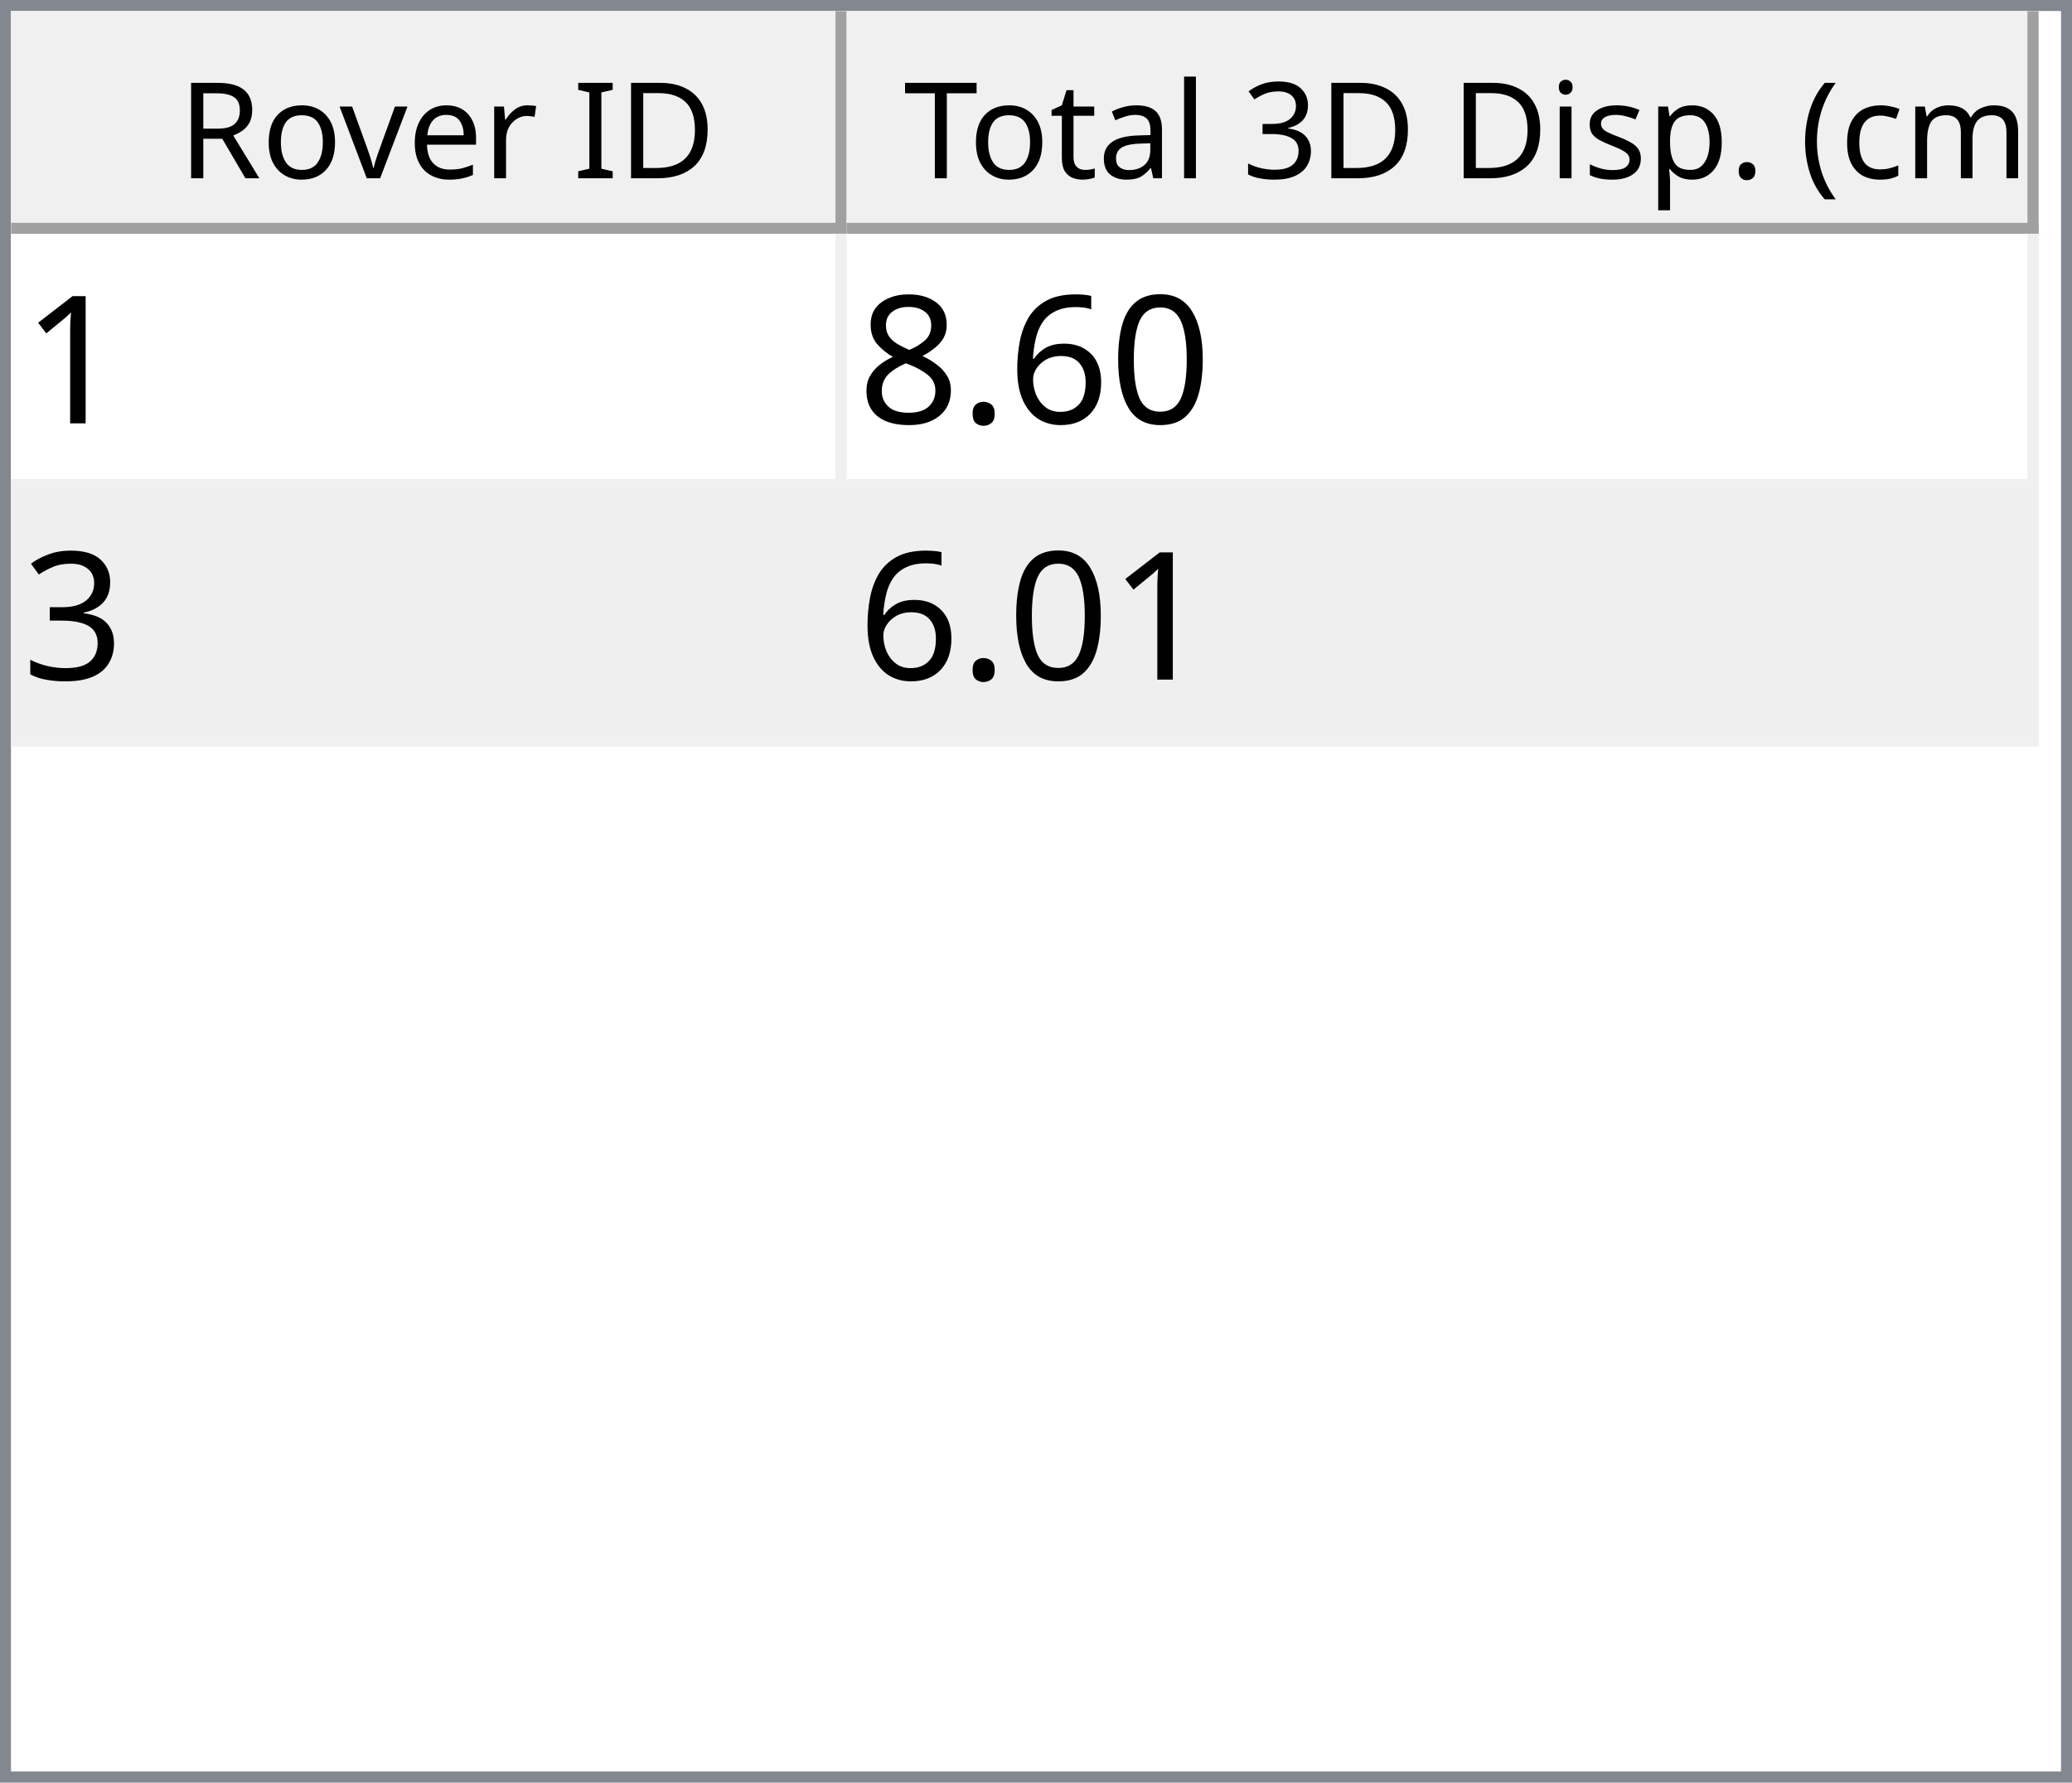
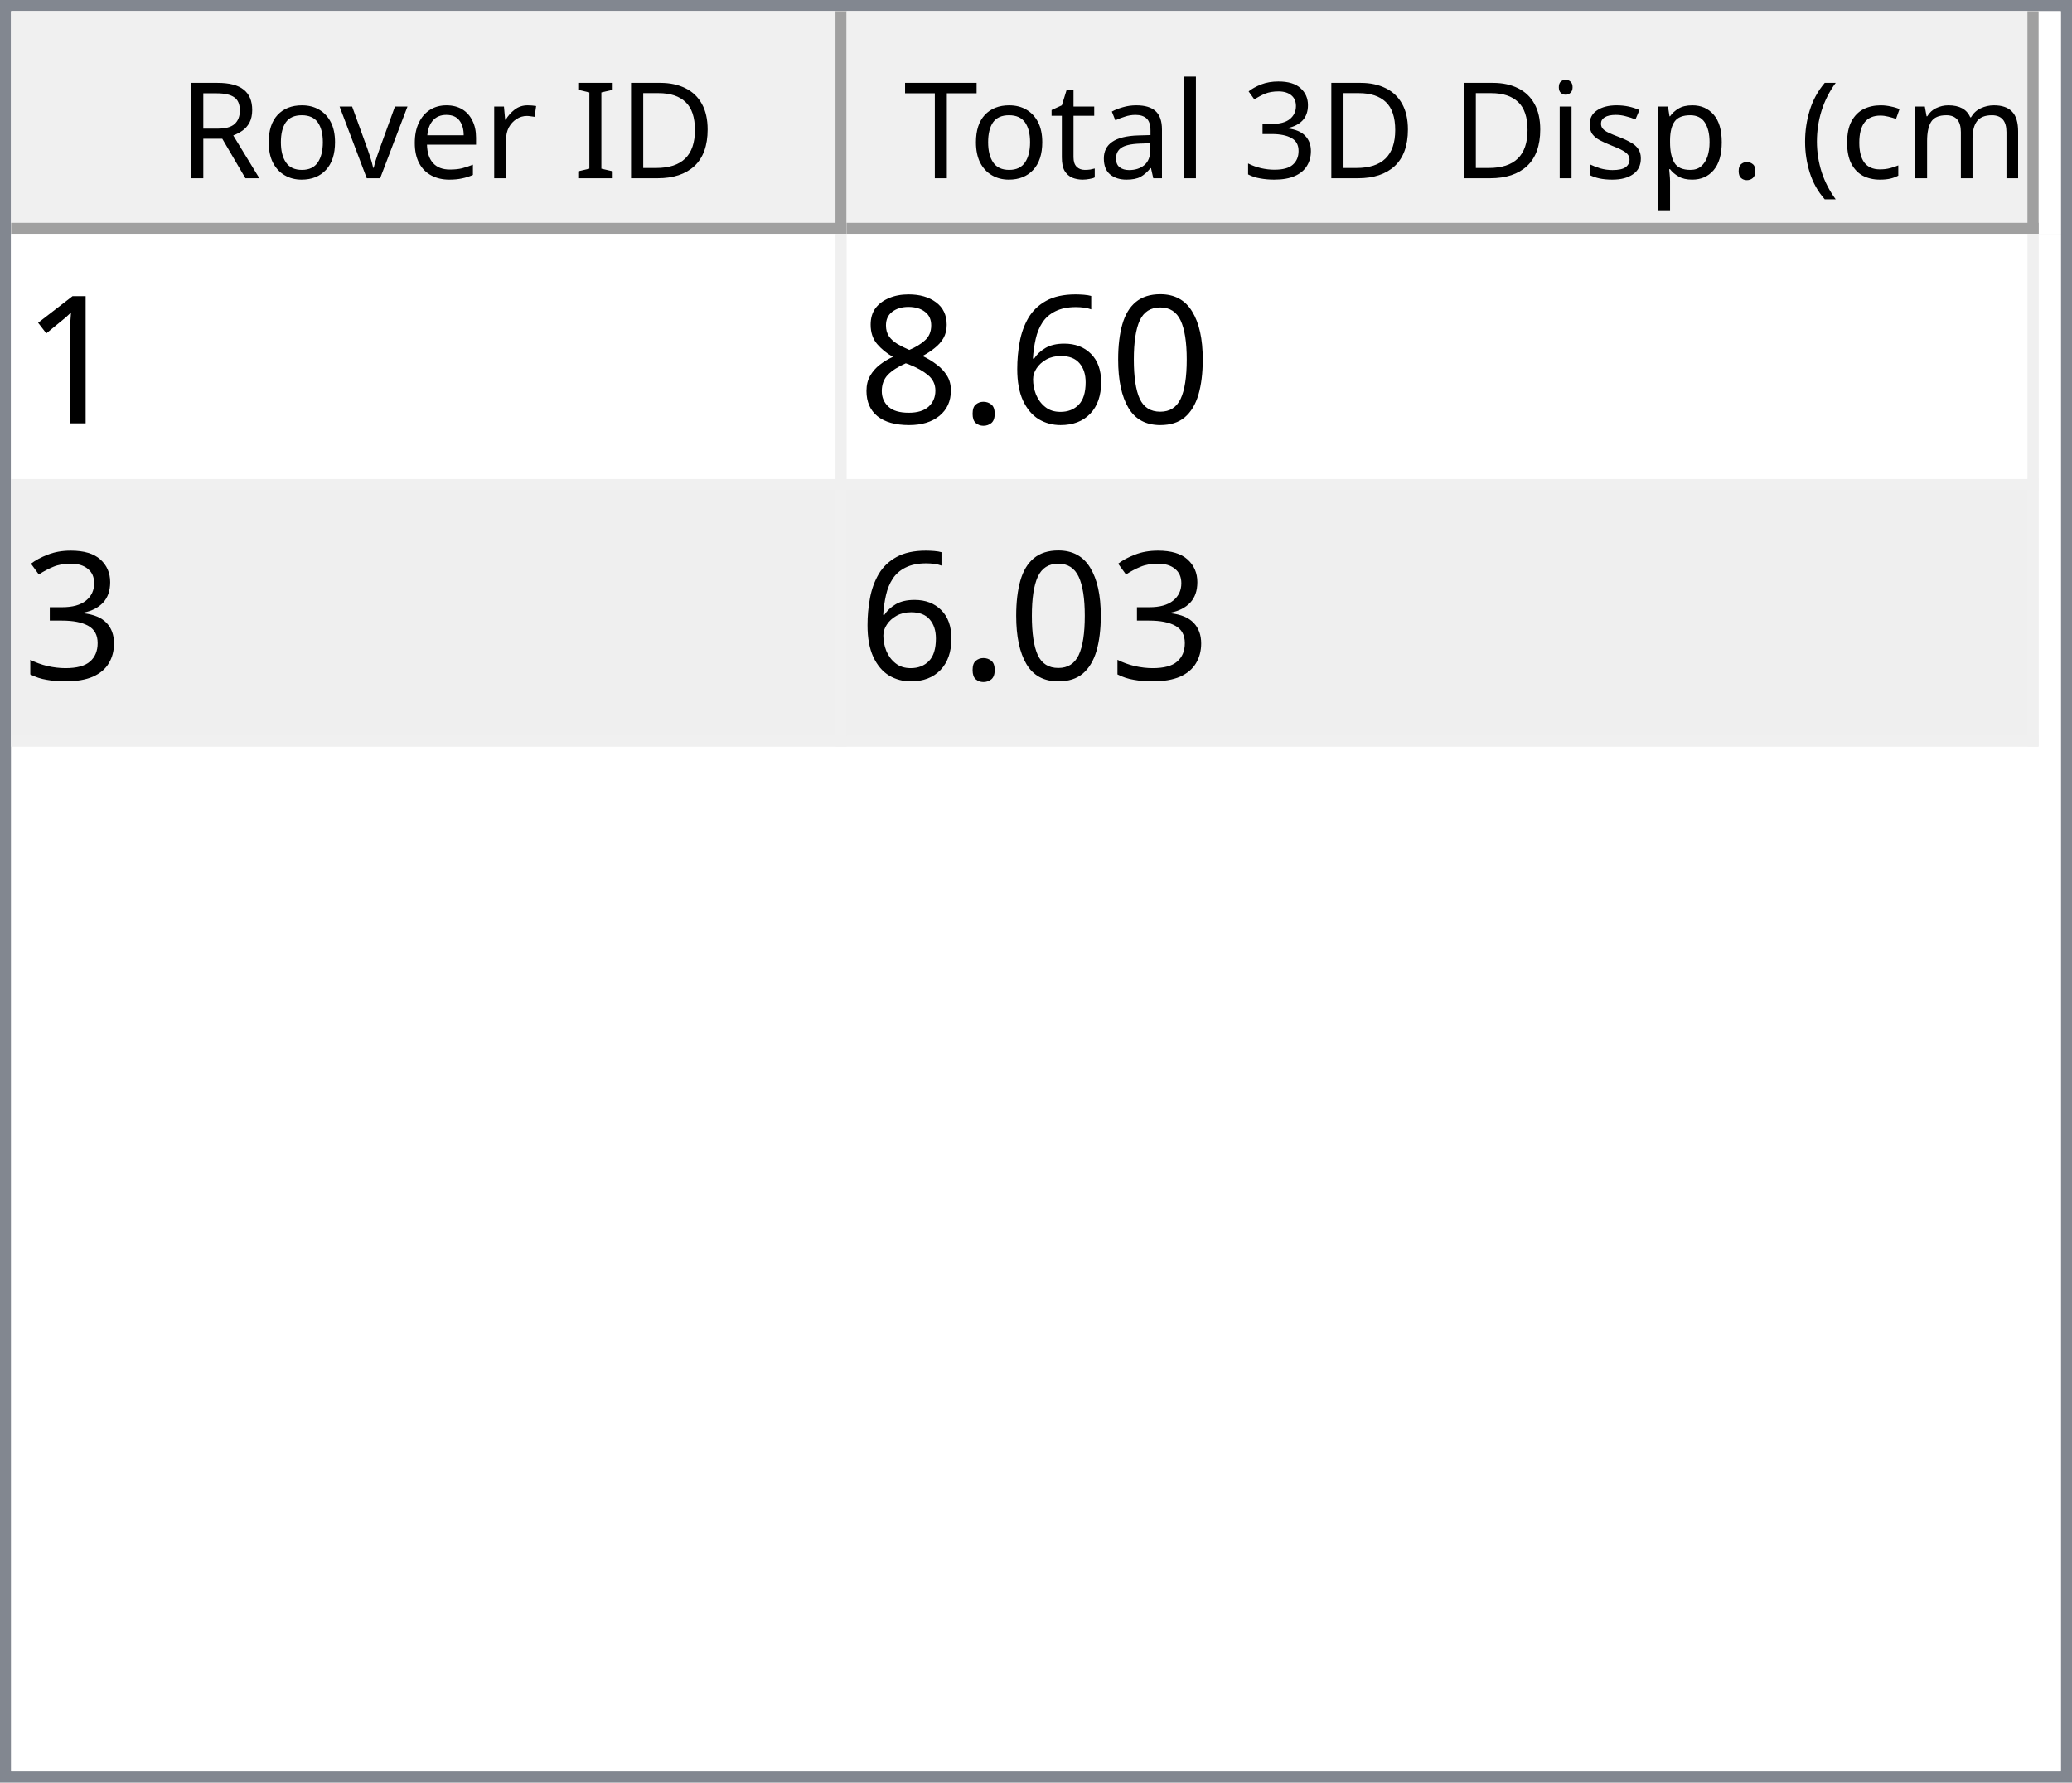
<svg xmlns="http://www.w3.org/2000/svg" style="fill-opacity:1; color-rendering:auto; color-interpolation:auto; text-rendering:auto; stroke:black; stroke-linecap:square; stroke-miterlimit:10; shape-rendering:auto; stroke-opacity:1; fill:black; stroke-dasharray:none; font-weight:normal; stroke-width:1; font-family:'Dialog'; font-style:normal; stroke-linejoin:miter; font-size:12px; stroke-dashoffset:0; image-rendering:auto;" width="186" height="160">
  <defs id="genericDefs" />
  <g>
    <defs id="defs1">
      <clipPath clipPathUnits="userSpaceOnUse" id="clipPath1">
        <path d="M0 0 L186 0 L186 160 L0 160 L0 0 Z" />
      </clipPath>
      <clipPath clipPathUnits="userSpaceOnUse" id="clipPath2">
        <path d="M0 0 L0 160 L186 160 L186 0 Z" />
      </clipPath>
      <clipPath clipPathUnits="userSpaceOnUse" id="clipPath3">
        <path d="M0 0 L0 20 L184 20 L184 0 Z" />
      </clipPath>
      <clipPath clipPathUnits="userSpaceOnUse" id="clipPath4">
        <path d="M0 0 L0 20 L75 20 L75 0 Z" />
      </clipPath>
      <clipPath clipPathUnits="userSpaceOnUse" id="clipPath5">
        <path d="M1 1 L1 19 L74 19 L74 1 Z" />
      </clipPath>
      <clipPath clipPathUnits="userSpaceOnUse" id="clipPath6">
        <path d="M0 0 L0 18 L73 18 L73 0 Z" />
      </clipPath>
      <clipPath clipPathUnits="userSpaceOnUse" id="clipPath7">
        <path d="M-0.5 -0.5 L-0.5 19.5 L74.5 19.5 L74.5 -0.5 Z" />
      </clipPath>
      <clipPath clipPathUnits="userSpaceOnUse" id="clipPath8">
        <path d="M0 0 L0 20 L107 20 L107 0 Z" />
      </clipPath>
      <clipPath clipPathUnits="userSpaceOnUse" id="clipPath9">
        <path d="M1 1 L1 19 L106 19 L106 1 Z" />
      </clipPath>
      <clipPath clipPathUnits="userSpaceOnUse" id="clipPath10">
        <path d="M0 0 L0 18 L105 18 L105 0 Z" />
      </clipPath>
      <clipPath clipPathUnits="userSpaceOnUse" id="clipPath11">
        <path d="M-0.5 -0.5 L-0.5 19.5 L106.5 19.5 L106.5 -0.5 Z" />
      </clipPath>
      <clipPath clipPathUnits="userSpaceOnUse" id="clipPath12">
        <path d="M0 0 L0 138 L184 138 L184 0 Z" />
      </clipPath>
      <clipPath clipPathUnits="userSpaceOnUse" id="clipPath13">
        <path d="M0 0 L0 46 L182 46 L182 0 Z" />
      </clipPath>
      <clipPath clipPathUnits="userSpaceOnUse" id="clipPath14">
        <path d="M-0.5 -0.5 L-0.5 45.5 L181.5 45.5 L181.5 -0.5 Z" />
      </clipPath>
      <clipPath clipPathUnits="userSpaceOnUse" id="clipPath15">
        <path d="M0 0 L0 22 L74 22 L74 0 Z" />
      </clipPath>
      <clipPath clipPathUnits="userSpaceOnUse" id="clipPath16">
        <path d="M0 0 L0 22 L106 22 L106 0 Z" />
      </clipPath>
      <font horiz-adv-x="64.551" id="font1">
        <font-face ascent="107.91" descent="25.098" units-per-em="100" style="font-style:normal; font-family:Segoe UI; font-weight:normal;" />
        <missing-glyph horiz-adv-x="64.551" d="M8.109 0 L8.109 68.266 L56.453 68.266 L56.453 0 L8.109 0 ZM15.328 7.234 L49.219 7.234 L49.219 61.031 L15.328 61.031 L15.328 7.234 Z" />
        <glyph unicode="D" horiz-adv-x="70.117" d="M9.188 0 L9.188 70.016 L28.516 70.016 Q65.531 70.016 65.531 35.891 Q65.531 19.672 55.25 9.836 Q44.969 0 27.734 0 L9.188 0 ZM17.391 62.594 L17.391 7.422 L27.828 7.422 Q41.609 7.422 49.273 14.797 Q56.938 22.172 56.938 35.688 Q56.938 62.594 28.328 62.594 L17.391 62.594 Z" />
        <glyph unicode="I" horiz-adv-x="26.611" d="M17.391 0 L9.188 0 L9.188 70.016 L17.391 70.016 L17.391 0 Z" />
        <glyph unicode=" " horiz-adv-x="27.393" d="" />
        <glyph unicode="r" horiz-adv-x="34.766" d="M34.188 41.891 Q32.078 43.5 28.125 43.5 Q23 43.5 19.555 38.672 Q16.109 33.844 16.109 25.484 L16.109 0 L8.109 0 L8.109 50 L16.109 50 L16.109 39.703 L16.312 39.703 Q18.016 44.969 21.531 47.922 Q25.047 50.875 29.391 50.875 Q32.516 50.875 34.188 50.203 L34.188 41.891 Z" />
        <glyph unicode="e" horiz-adv-x="52.295" d="M48.297 23 L12.984 23 Q13.188 14.656 17.484 10.109 Q21.781 5.562 29.297 5.562 Q37.75 5.562 44.828 11.141 L44.828 3.609 Q38.234 -1.172 27.391 -1.172 Q16.797 -1.172 10.742 5.641 Q4.688 12.453 4.688 24.812 Q4.688 36.469 11.305 43.82 Q17.922 51.172 27.734 51.172 Q37.547 51.172 42.922 44.828 Q48.297 38.484 48.297 27.203 L48.297 23 ZM40.094 29.781 Q40.047 36.719 36.75 40.578 Q33.453 44.438 27.594 44.438 Q21.922 44.438 17.969 40.383 Q14.016 36.328 13.094 29.781 L40.094 29.781 Z" />
        <glyph unicode="v" horiz-adv-x="47.9" d="M47.406 50 L27.484 0 L19.625 0 L0.688 50 L9.469 50 L22.172 13.672 Q23.578 9.672 23.922 6.688 L24.125 6.688 Q24.609 10.453 25.688 13.484 L38.969 50 L47.406 50 Z" />
        <glyph unicode="o" horiz-adv-x="58.594" d="M29 -1.172 Q17.922 -1.172 11.305 5.836 Q4.688 12.844 4.688 24.422 Q4.688 37.016 11.57 44.094 Q18.453 51.172 30.172 51.172 Q41.359 51.172 47.633 44.289 Q53.906 37.406 53.906 25.203 Q53.906 13.234 47.141 6.031 Q40.375 -1.172 29 -1.172 ZM29.594 44.438 Q21.875 44.438 17.383 39.188 Q12.891 33.938 12.891 24.703 Q12.891 15.828 17.43 10.695 Q21.969 5.562 29.594 5.562 Q37.359 5.562 41.531 10.594 Q45.703 15.625 45.703 24.906 Q45.703 34.281 41.531 39.359 Q37.359 44.438 29.594 44.438 Z" />
        <glyph unicode="R" horiz-adv-x="59.814" d="M59.375 0 L49.609 0 L37.891 19.625 Q36.281 22.359 34.766 24.289 Q33.25 26.219 31.664 27.438 Q30.078 28.656 28.25 29.219 Q26.422 29.781 24.125 29.781 L17.391 29.781 L17.391 0 L9.188 0 L9.188 70.016 L30.078 70.016 Q34.672 70.016 38.555 68.867 Q42.438 67.719 45.289 65.375 Q48.141 63.031 49.758 59.547 Q51.375 56.062 51.375 51.375 Q51.375 47.703 50.273 44.656 Q49.172 41.609 47.148 39.211 Q45.125 36.812 42.266 35.133 Q39.406 33.453 35.844 32.516 L35.844 32.328 Q37.594 31.547 38.891 30.547 Q40.188 29.547 41.359 28.18 Q42.531 26.812 43.68 25.078 Q44.828 23.344 46.234 21.047 L59.375 0 ZM17.391 62.594 L17.391 37.203 L28.516 37.203 Q31.594 37.203 34.203 38.133 Q36.812 39.062 38.719 40.797 Q40.625 42.531 41.703 45.047 Q42.781 47.562 42.781 50.688 Q42.781 56.297 39.141 59.445 Q35.5 62.594 28.609 62.594 L17.391 62.594 Z" />
        <glyph unicode=")" horiz-adv-x="30.176" d="M8.297 -15.922 L1.172 -15.922 Q16.406 2.344 16.406 26.812 Q16.406 51.469 1.078 70.016 L8.297 70.016 Q23.531 52.156 23.531 26.703 Q23.531 1.375 8.297 -15.922 Z" />
        <glyph unicode="m" horiz-adv-x="86.133" d="M79.109 0 L71.094 0 L71.094 28.719 Q71.094 37.016 68.531 40.727 Q65.969 44.438 59.906 44.438 Q54.781 44.438 51.195 39.75 Q47.609 35.062 47.609 28.516 L47.609 0 L39.594 0 L39.594 29.688 Q39.594 44.438 28.219 44.438 Q22.953 44.438 19.531 40.016 Q16.109 35.594 16.109 28.516 L16.109 0 L8.109 0 L8.109 50 L16.109 50 L16.109 42.094 L16.312 42.094 Q21.625 51.172 31.844 51.172 Q36.969 51.172 40.773 48.312 Q44.578 45.453 46 40.828 Q51.562 51.172 62.594 51.172 Q79.109 51.172 79.109 30.812 L79.109 0 Z" />
        <glyph unicode="c" horiz-adv-x="46.191" d="M42.188 2.297 Q36.422 -1.172 28.516 -1.172 Q17.828 -1.172 11.258 5.789 Q4.688 12.75 4.688 23.828 Q4.688 36.188 11.766 43.68 Q18.844 51.172 30.672 51.172 Q37.25 51.172 42.281 48.734 L42.281 40.531 Q36.719 44.438 30.375 44.438 Q22.703 44.438 17.797 38.945 Q12.891 33.453 12.891 24.516 Q12.891 15.719 17.508 10.641 Q22.125 5.562 29.891 5.562 Q36.422 5.562 42.188 9.906 L42.188 2.297 Z" />
        <glyph unicode="(" horiz-adv-x="30.176" d="M29.109 -15.922 L21.969 -15.922 Q6.844 1.375 6.844 26.703 Q6.844 52.156 21.969 70.016 L29.203 70.016 Q13.875 51.469 13.875 26.812 Q13.875 2.344 29.109 -15.922 Z" />
        <glyph unicode="." horiz-adv-x="21.68" d="M10.891 -1.078 Q8.641 -1.078 7.055 0.539 Q5.469 2.156 5.469 4.391 Q5.469 6.641 7.055 8.273 Q8.641 9.906 10.891 9.906 Q13.188 9.906 14.797 8.273 Q16.406 6.641 16.406 4.391 Q16.406 2.156 14.797 0.539 Q13.188 -1.078 10.891 -1.078 Z" />
        <glyph unicode="p" horiz-adv-x="58.789" d="M16.312 7.234 L16.109 7.234 L16.109 -23 L8.109 -23 L8.109 50 L16.109 50 L16.109 41.219 L16.312 41.219 Q22.219 51.172 33.594 51.172 Q43.266 51.172 48.688 44.461 Q54.109 37.75 54.109 26.469 Q54.109 13.922 48 6.375 Q41.891 -1.172 31.297 -1.172 Q21.578 -1.172 16.312 7.234 ZM16.109 27.391 L16.109 20.406 Q16.109 14.203 20.141 9.883 Q24.172 5.562 30.375 5.562 Q37.641 5.562 41.773 11.133 Q45.906 16.703 45.906 26.609 Q45.906 34.969 42.047 39.703 Q38.188 44.438 31.594 44.438 Q24.609 44.438 20.359 39.578 Q16.109 34.719 16.109 27.391 Z" />
        <glyph unicode="s" horiz-adv-x="42.432" d="M5.078 1.812 L5.078 10.406 Q11.625 5.562 19.484 5.562 Q30.031 5.562 30.031 12.594 Q30.031 14.594 29.125 15.992 Q28.219 17.391 26.68 18.461 Q25.141 19.531 23.07 20.383 Q21 21.234 18.609 22.172 Q15.281 23.484 12.766 24.828 Q10.25 26.172 8.57 27.859 Q6.891 29.547 6.031 31.695 Q5.172 33.844 5.172 36.719 Q5.172 40.234 6.789 42.945 Q8.406 45.656 11.086 47.484 Q13.766 49.312 17.211 50.242 Q20.656 51.172 24.312 51.172 Q30.812 51.172 35.938 48.922 L35.938 40.828 Q30.422 44.438 23.25 44.438 Q21 44.438 19.195 43.922 Q17.391 43.406 16.094 42.477 Q14.797 41.547 14.086 40.258 Q13.375 38.969 13.375 37.406 Q13.375 35.453 14.086 34.133 Q14.797 32.812 16.164 31.789 Q17.531 30.766 19.484 29.938 Q21.438 29.109 23.922 28.125 Q27.25 26.859 29.883 25.516 Q32.516 24.172 34.375 22.484 Q36.234 20.797 37.234 18.602 Q38.234 16.406 38.234 13.375 Q38.234 9.672 36.602 6.938 Q34.969 4.203 32.234 2.398 Q29.5 0.594 25.93 -0.289 Q22.359 -1.172 18.453 -1.172 Q10.75 -1.172 5.078 1.812 Z" />
        <glyph unicode="i" horiz-adv-x="24.219" d="M12.203 62.703 Q10.062 62.703 8.547 64.164 Q7.031 65.625 7.031 67.875 Q7.031 70.125 8.547 71.609 Q10.062 73.094 12.203 73.094 Q14.406 73.094 15.945 71.609 Q17.484 70.125 17.484 67.875 Q17.484 65.719 15.945 64.211 Q14.406 62.703 12.203 62.703 ZM16.109 0 L8.109 0 L8.109 50 L16.109 50 L16.109 0 Z" />
        <glyph unicode="3" horiz-adv-x="53.906" d="M46.531 19.828 Q46.531 15.094 44.75 11.211 Q42.969 7.328 39.719 4.57 Q36.469 1.812 31.93 0.297 Q27.391 -1.219 21.922 -1.219 Q11.922 -1.219 6 2.594 L6 11.188 Q13.094 5.609 22.219 5.609 Q25.875 5.609 28.828 6.539 Q31.781 7.469 33.906 9.227 Q36.031 10.984 37.18 13.477 Q38.328 15.969 38.328 19.094 Q38.328 32.812 18.797 32.812 L12.984 32.812 L12.984 39.594 L18.5 39.594 Q35.797 39.594 35.797 52.484 Q35.797 64.406 22.609 64.406 Q15.188 64.406 8.688 59.422 L8.688 67.188 Q15.375 71.188 24.609 71.188 Q29 71.188 32.57 69.969 Q36.141 68.75 38.68 66.555 Q41.219 64.359 42.609 61.281 Q44 58.203 44 54.5 Q44 40.672 30.031 36.719 L30.031 36.531 Q33.594 36.141 36.625 34.797 Q39.656 33.453 41.852 31.305 Q44.047 29.156 45.289 26.25 Q46.531 23.344 46.531 19.828 Z" />
        <glyph unicode="l" horiz-adv-x="24.219" d="M16.109 0 L8.109 0 L8.109 74.031 L16.109 74.031 L16.109 0 Z" />
        <glyph unicode="a" horiz-adv-x="50.879" d="M43.891 0 L35.891 0 L35.891 7.812 L35.688 7.812 Q30.469 -1.172 20.312 -1.172 Q12.844 -1.172 8.617 2.781 Q4.391 6.734 4.391 13.281 Q4.391 27.297 20.906 29.594 L35.891 31.688 Q35.891 44.438 25.594 44.438 Q16.547 44.438 9.281 38.281 L9.281 46.484 Q16.656 51.172 26.266 51.172 Q43.891 51.172 43.891 32.516 L43.891 0 ZM35.891 25.297 L23.828 23.641 Q18.266 22.859 15.43 20.875 Q12.594 18.891 12.594 13.875 Q12.594 10.203 15.211 7.883 Q17.828 5.562 22.172 5.562 Q28.125 5.562 32.008 9.742 Q35.891 13.922 35.891 20.312 L35.891 25.297 Z" />
        <glyph unicode="t" horiz-adv-x="33.887" d="M31.297 0.484 Q28.469 -1.078 23.828 -1.078 Q10.688 -1.078 10.688 13.578 L10.688 43.172 L2.094 43.172 L2.094 50 L10.688 50 L10.688 62.203 L18.703 64.797 L18.703 50 L31.297 50 L31.297 43.172 L18.703 43.172 L18.703 14.984 Q18.703 9.969 20.414 7.82 Q22.125 5.672 26.078 5.672 Q29.109 5.672 31.297 7.328 L31.297 0.484 Z" />
        <glyph unicode="T" horiz-adv-x="52.393" d="M50.594 62.594 L30.375 62.594 L30.375 0 L22.172 0 L22.172 62.594 L2 62.594 L2 70.016 L50.594 70.016 L50.594 62.594 Z" />
      </font>
      <font horiz-adv-x="75.0" id="font2">
        <font-face ascent="100.537" descent="21.973" units-per-em="100" style="font-style:normal; font-family:sans-serif; font-weight:normal;" />
        <missing-glyph horiz-adv-x="75.0" d="M12.5 0 L12.5 62.5 L62.5 62.5 L62.5 0 L12.5 0 ZM14.062 1.562 L60.938 1.562 L60.938 60.938 L14.062 60.938 L14.062 1.562 Z" />
        <glyph unicode="1" horiz-adv-x="55.615" d="M37.25 0 L28.469 0 L28.469 56 Q25.297 52.984 20.141 49.953 Q14.984 46.922 10.891 45.406 L10.891 53.906 Q18.266 57.375 23.781 62.305 Q29.297 67.234 31.594 71.875 L37.25 71.875 L37.25 0 Z" />
        <glyph unicode="0" horiz-adv-x="55.615" d="M4.156 35.297 Q4.156 48 6.766 55.742 Q9.375 63.484 14.523 67.68 Q19.672 71.875 27.484 71.875 Q33.25 71.875 37.594 69.555 Q41.938 67.234 44.773 62.867 Q47.609 58.5 49.219 52.227 Q50.828 45.953 50.828 35.297 Q50.828 22.703 48.242 14.969 Q45.656 7.234 40.508 3.008 Q35.359 -1.219 27.484 -1.219 Q17.141 -1.219 11.234 6.203 Q4.156 15.141 4.156 35.297 ZM13.188 35.297 Q13.188 17.672 17.312 11.836 Q21.438 6 27.484 6 Q33.547 6 37.672 11.859 Q41.797 17.719 41.797 35.297 Q41.797 52.984 37.672 58.789 Q33.547 64.594 27.391 64.594 Q21.344 64.594 17.719 59.469 Q13.188 52.938 13.188 35.297 Z" />
        <glyph unicode="6" horiz-adv-x="55.615" d="M49.75 54.047 L41.016 53.375 Q39.844 58.547 37.703 60.891 Q34.125 64.656 28.906 64.656 Q24.703 64.656 21.531 62.312 Q17.391 59.281 14.992 53.469 Q12.594 47.656 12.5 36.922 Q15.672 41.75 20.266 44.094 Q24.859 46.438 29.891 46.438 Q38.672 46.438 44.852 39.969 Q51.031 33.5 51.031 23.25 Q51.031 16.5 48.125 10.719 Q45.219 4.938 40.141 1.859 Q35.062 -1.219 28.609 -1.219 Q17.625 -1.219 10.695 6.859 Q3.766 14.938 3.766 33.5 Q3.766 54.25 11.422 63.672 Q18.109 71.875 29.438 71.875 Q37.891 71.875 43.289 67.141 Q48.688 62.406 49.75 54.047 ZM13.875 23.188 Q13.875 18.656 15.797 14.508 Q17.719 10.359 21.188 8.18 Q24.656 6 28.469 6 Q34.031 6 38.039 10.492 Q42.047 14.984 42.047 22.703 Q42.047 30.125 38.086 34.398 Q34.125 38.672 28.125 38.672 Q22.172 38.672 18.023 34.398 Q13.875 30.125 13.875 23.188 Z" />
        <glyph unicode="." horiz-adv-x="27.783" d="M9.078 0 L9.078 10.016 L19.094 10.016 L19.094 0 L9.078 0 Z" />
        <glyph unicode="8" horiz-adv-x="55.615" d="M17.672 38.812 Q12.203 40.828 9.57 44.539 Q6.938 48.25 6.938 53.422 Q6.938 61.234 12.555 66.555 Q18.172 71.875 27.484 71.875 Q36.859 71.875 42.578 66.43 Q48.297 60.984 48.297 53.172 Q48.297 48.188 45.68 44.508 Q43.062 40.828 37.75 38.812 Q44.344 36.672 47.781 31.883 Q51.219 27.094 51.219 20.453 Q51.219 11.281 44.727 5.031 Q38.234 -1.219 27.641 -1.219 Q17.047 -1.219 10.547 5.055 Q4.047 11.328 4.047 20.703 Q4.047 27.688 7.594 32.398 Q11.141 37.109 17.672 38.812 ZM15.922 53.719 Q15.922 48.641 19.195 45.414 Q22.469 42.188 27.688 42.188 Q32.766 42.188 36.016 45.383 Q39.266 48.578 39.266 53.219 Q39.266 58.062 35.914 61.359 Q32.562 64.656 27.594 64.656 Q22.562 64.656 19.242 61.43 Q15.922 58.203 15.922 53.719 ZM13.094 20.656 Q13.094 16.891 14.875 13.375 Q16.656 9.859 20.172 7.93 Q23.688 6 27.734 6 Q34.031 6 38.133 10.055 Q42.234 14.109 42.234 20.359 Q42.234 26.703 38.016 30.859 Q33.797 35.016 27.438 35.016 Q21.234 35.016 17.164 30.914 Q13.094 26.812 13.094 20.656 Z" />
        <glyph unicode="3" horiz-adv-x="55.615" d="M4.203 18.891 L12.984 20.062 Q14.5 12.594 18.141 9.297 Q21.781 6 27 6 Q33.203 6 37.477 10.297 Q41.75 14.594 41.75 20.953 Q41.75 27 37.797 30.93 Q33.844 34.859 27.734 34.859 Q25.25 34.859 21.531 33.891 L22.516 41.609 Q23.391 41.5 23.922 41.5 Q29.547 41.5 34.039 44.43 Q38.531 47.359 38.531 53.469 Q38.531 58.297 35.258 61.477 Q31.984 64.656 26.812 64.656 Q21.688 64.656 18.266 61.43 Q14.844 58.203 13.875 51.766 L5.078 53.328 Q6.688 62.156 12.398 67.016 Q18.109 71.875 26.609 71.875 Q32.469 71.875 37.398 69.359 Q42.328 66.844 44.945 62.5 Q47.562 58.156 47.562 53.266 Q47.562 48.641 45.07 44.828 Q42.578 41.016 37.703 38.766 Q44.047 37.312 47.562 32.695 Q51.078 28.078 51.078 21.141 Q51.078 11.766 44.242 5.25 Q37.406 -1.266 26.953 -1.266 Q17.531 -1.266 11.305 4.352 Q5.078 9.969 4.203 18.891 Z" />
      </font>
    </defs>
    <g style="fill:white; stroke:white;">
      <rect x="0" y="0" width="186" style="clip-path:url(#clipPath1); stroke:none;" height="160" />
    </g>
    <g style="fill:white; text-rendering:optimizeSpeed; color-rendering:optimizeSpeed; image-rendering:optimizeSpeed; shape-rendering:crispEdges; stroke:white; color-interpolation:sRGB;">
      <rect x="0" width="186" height="160" y="0" style="stroke:none;" />
      <path style="stroke:none;" d="M0 160 L186 160 L186 0 L0 0 Z" />
    </g>
    <g style="fill:rgb(240,240,240); font-family:'Segoe UI'; stroke:rgb(240,240,240);">
      <rect x="0" y="0" width="186" style="clip-path:url(#clipPath2); stroke:none;" height="160" />
    </g>
    <g style="fill:rgb(130,135,144); font-family:'Segoe UI'; stroke:rgb(130,135,144);">
      <path d="M0 0 L186 0 L186 160 L0 160 L0 0 ZM1 1 L185 1 L185 159 L1 159 L1 1 Z" style="fill-rule:evenodd; clip-path:url(#clipPath2); stroke:none;" />
    </g>
    <g style="fill:white; font-family:'Segoe UI'; stroke:white;" transform="translate(1,1)">
      <rect x="0" y="0" width="184" style="clip-path:url(#clipPath3); stroke:none;" height="20" />
    </g>
    <g style="fill:rgb(240,240,240); font-family:'Segoe UI'; stroke:rgb(240,240,240);" transform="translate(1,1)">
      <rect x="0" y="0" width="75" style="clip-path:url(#clipPath4); stroke:none;" height="20" />
    </g>
    <g style="font-family:'Segoe UI';" transform="translate(2,2)">
      <text x="14" xml:space="preserve" y="14" style="clip-path:url(#clipPath6); stroke:none;">Rover ID</text>
    </g>
    <g style="fill:rgb(160,160,160); font-family:'Segoe UI'; stroke:rgb(160,160,160); stroke-linejoin:bevel;" transform="translate(1.5,1.5)">
      <line x1="74" x2="74" y1="0" style="fill:none; clip-path:url(#clipPath7);" y2="19" />
    </g>
    <g style="fill:rgb(160,160,160); font-family:'Segoe UI'; stroke:rgb(160,160,160); stroke-linejoin:bevel;" transform="matrix(1,0,0,1,1,1) translate(0.5,0.5)">
      <line x1="0" x2="74" y1="19" style="fill:none; clip-path:url(#clipPath7);" y2="19" />
    </g>
    <g style="fill:rgb(240,240,240); font-family:'Segoe UI'; stroke:rgb(240,240,240);" transform="translate(76,1)">
      <rect x="0" y="0" width="107" style="clip-path:url(#clipPath8); stroke:none;" height="20" />
    </g>
    <g style="font-family:'Segoe UI';" transform="translate(77,2)">
      <text x="1" xml:space="preserve" y="14" style="clip-path:url(#clipPath10); stroke:none;"> Total 3D Disp. (cm)</text>
    </g>
    <g style="fill:rgb(160,160,160); font-family:'Segoe UI'; stroke:rgb(160,160,160); stroke-linejoin:bevel;" transform="translate(76.5,1.5)">
      <line x1="106" x2="106" y1="0" style="fill:none; clip-path:url(#clipPath11);" y2="19" />
    </g>
    <g style="fill:rgb(160,160,160); font-family:'Segoe UI'; stroke:rgb(160,160,160); stroke-linejoin:bevel;" transform="matrix(1,0,0,1,76,1) translate(0.5,0.5)">
      <line x1="0" x2="106" y1="19" style="fill:none; clip-path:url(#clipPath11);" y2="19" />
    </g>
    <g style="fill:white; font-family:'Segoe UI'; stroke:white;" transform="translate(1,21)">
      <rect x="0" y="0" width="184" style="clip-path:url(#clipPath12); stroke:none;" height="138" />
    </g>
    <g style="fill:rgb(240,240,240); font-size:16px; font-family:sans-serif; stroke:rgb(240,240,240);" transform="translate(1,21)">
      <rect x="0" y="0" width="182" style="clip-path:url(#clipPath13); stroke:none;" height="46" />
      <line transform="translate(0.5,0.5)" x1="0" x2="181" y1="22" style="clip-path:url(#clipPath14); fill:none; stroke-linejoin:bevel;" y2="22" />
    </g>
    <g transform="matrix(1,0,0,1,1,21) translate(0.5,0.5)" style="fill:rgb(240,240,240); font-size:16px; font-family:sans-serif; stroke:rgb(240,240,240); stroke-linejoin:bevel;">
      <line x1="0" x2="181" y1="45" style="fill:none; clip-path:url(#clipPath14);" y2="45" />
    </g>
    <g transform="matrix(1,0,0,1,1,21) translate(0.5,0.5)" style="fill:rgb(240,240,240); font-size:16px; font-family:sans-serif; stroke:rgb(240,240,240); stroke-linejoin:bevel;">
      <line x1="74" x2="74" y1="0" style="fill:none; clip-path:url(#clipPath14);" y2="45" />
    </g>
    <g transform="matrix(1,0,0,1,1,21) translate(0.5,0.5)" style="fill:rgb(240,240,240); font-size:16px; font-family:sans-serif; stroke:rgb(240,240,240); stroke-linejoin:bevel;">
      <line x1="181" x2="181" y1="0" style="fill:none; clip-path:url(#clipPath14);" y2="45" />
    </g>
    <g style="fill:white; font-size:16px; font-family:sans-serif; stroke:white;" transform="matrix(1,0,0,1,1,21)">
      <rect x="0" y="0" width="74" style="clip-path:url(#clipPath15); stroke:none;" height="22" />
      <text x="1" y="17" style="fill:black; clip-path:url(#clipPath15); stroke:none;" xml:space="preserve">1</text>
    </g>
    <g style="fill:white; font-size:16px; font-family:sans-serif; stroke:white;" transform="matrix(1,0,0,1,1,21) translate(75,0)">
      <rect x="0" y="0" width="106" style="clip-path:url(#clipPath16); stroke:none;" height="22" />
      <text x="1" y="17" style="fill:black; clip-path:url(#clipPath16); stroke:none;" xml:space="preserve">8.60</text>
    </g>
    <g style="fill:rgb(239,239,239); font-size:16px; font-family:sans-serif; stroke:rgb(239,239,239);" transform="matrix(1,0,0,1,1,21) translate(0,23)">
      <rect x="0" y="0" width="74" style="clip-path:url(#clipPath15); stroke:none;" height="22" />
      <text x="1" y="17" style="fill:black; clip-path:url(#clipPath15); stroke:none;" xml:space="preserve">3</text>
    </g>
    <g style="fill:rgb(239,239,239); font-size:16px; font-family:sans-serif; stroke:rgb(239,239,239);" transform="matrix(1,0,0,1,1,21) translate(75,23)">
      <rect x="0" y="0" width="106" style="clip-path:url(#clipPath16); stroke:none;" height="22" />
-       <text x="1" y="17" style="fill:black; clip-path:url(#clipPath16); stroke:none;" xml:space="preserve">6.01</text>
+       <text x="1" y="17" style="fill:black; clip-path:url(#clipPath16); stroke:none;" xml:space="preserve">6.03</text>
    </g>
  </g>
</svg>
